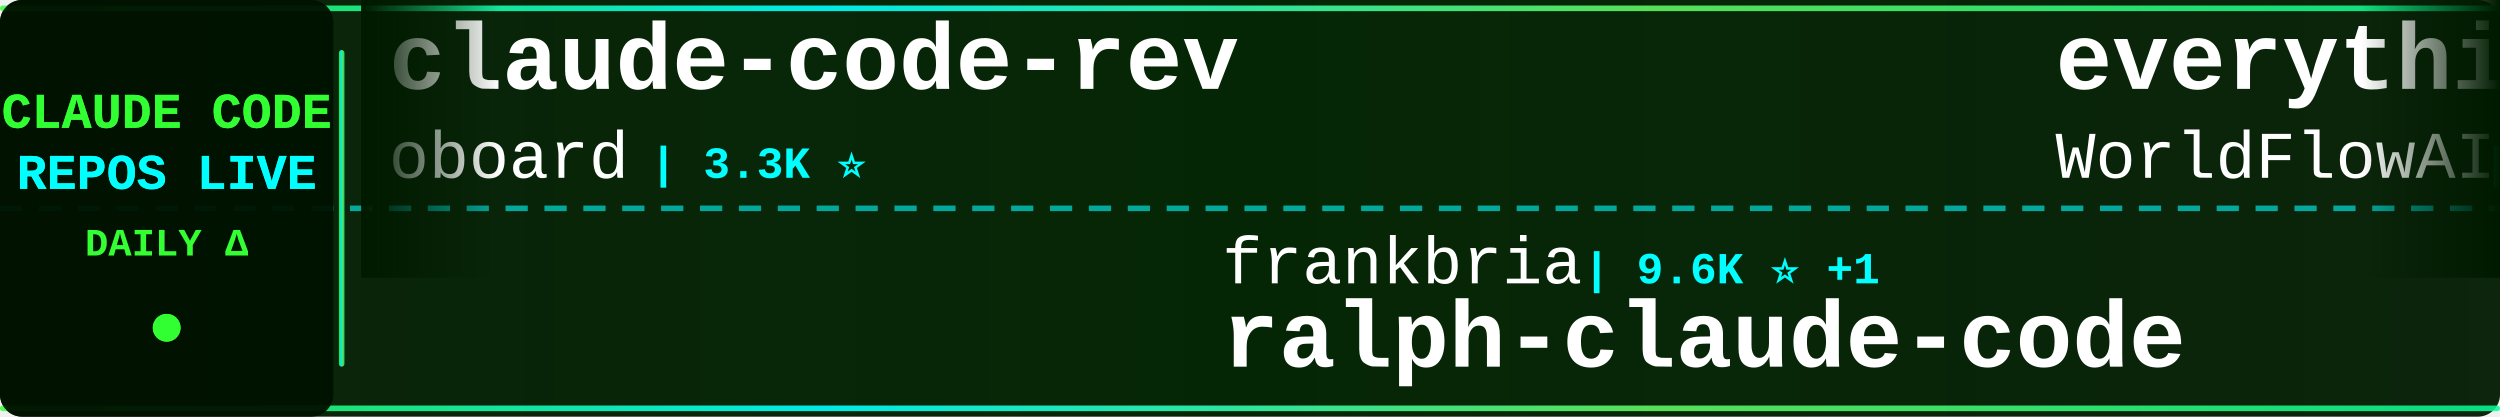
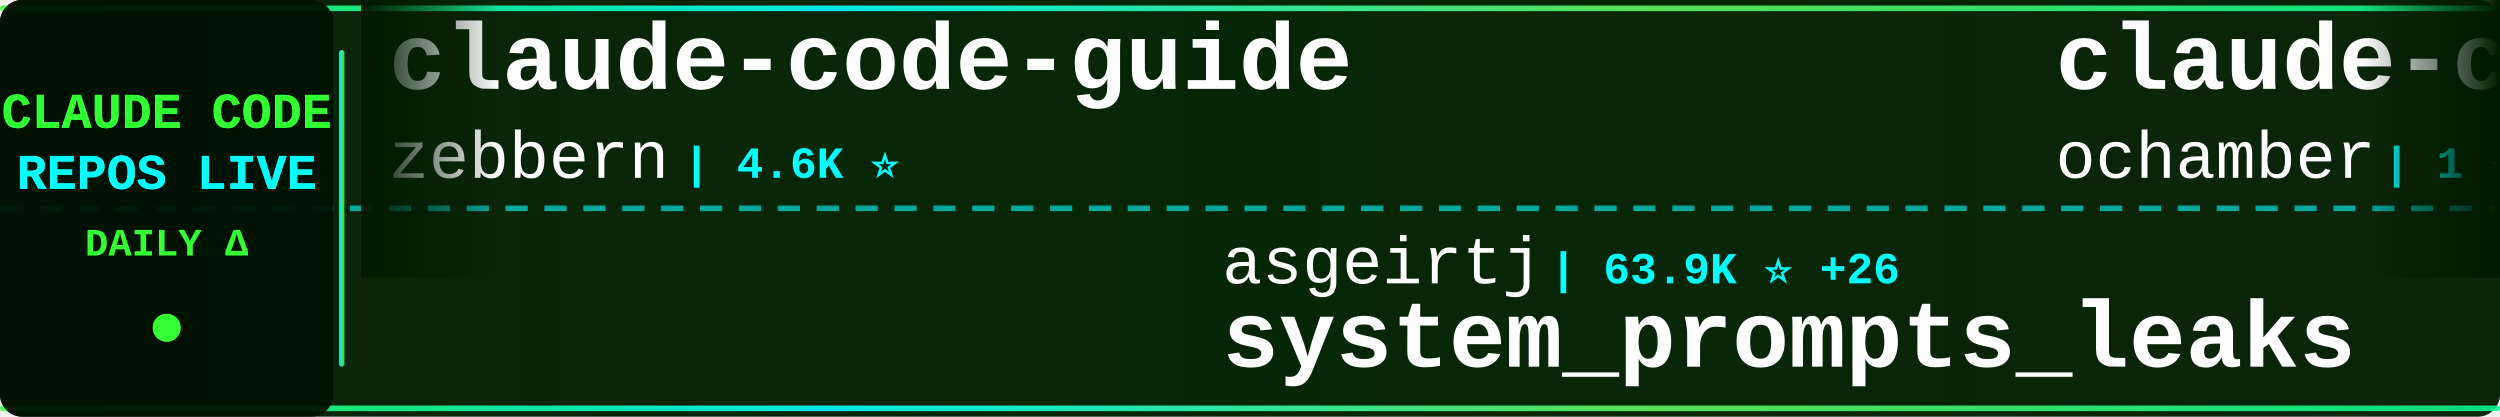
<svg xmlns="http://www.w3.org/2000/svg" width="900" height="150">
  <defs>
    <linearGradient id="tickerBg" x1="0%" y1="0%" x2="100%" y2="0%">
      <stop offset="0%" style="stop-color:#001a00;stop-opacity:0.95" />
      <stop offset="50%" style="stop-color:#002200;stop-opacity:0.98" />
      <stop offset="100%" style="stop-color:#001a00;stop-opacity:0.95" />
    </linearGradient>
    <linearGradient id="borderGrad" x1="0%" y1="0%" x2="100%" y2="0%">
      <stop offset="0%" style="stop-color:#33ff33;stop-opacity:0.85">
        <animate attributeName="stop-opacity" values="0.85;1;0.85" dur="2s" repeatCount="indefinite" />
      </stop>
      <stop offset="33%" style="stop-color:#00ffff;stop-opacity:0.9">
        <animate attributeName="stop-opacity" values="0.9;1;0.9" dur="2.2s" repeatCount="indefinite" />
      </stop>
      <stop offset="66%" style="stop-color:#66ff66;stop-opacity:0.85">
        <animate attributeName="stop-opacity" values="0.85;1;0.85" dur="1.8s" repeatCount="indefinite" />
      </stop>
      <stop offset="100%" style="stop-color:#00ff99;stop-opacity:0.85">
        <animate attributeName="stop-opacity" values="0.85;1;0.85" dur="2s" repeatCount="indefinite" />
      </stop>
    </linearGradient>
    <filter id="textGlow">
      <feGaussianBlur stdDeviation="0.1" result="coloredBlur" />
      <feMerge>
        <feMergeNode in="coloredBlur" />
        <feMergeNode in="SourceGraphic" />
      </feMerge>
    </filter>
    <filter id="metricGlow">
      <feGaussianBlur stdDeviation="0.2" result="coloredBlur" />
      <feMerge>
        <feMergeNode in="coloredBlur" />
        <feMergeNode in="SourceGraphic" />
      </feMerge>
    </filter>
    <linearGradient id="leftFade" x1="0%" y1="0%" x2="100%" y2="0%">
      <stop offset="0%" style="stop-color:#001a00;stop-opacity:1" />
      <stop offset="100%" style="stop-color:#001a00;stop-opacity:0" />
    </linearGradient>
    <linearGradient id="rightFade" x1="0%" y1="0%" x2="100%" y2="0%">
      <stop offset="0%" style="stop-color:#001a00;stop-opacity:0" />
      <stop offset="100%" style="stop-color:#001a00;stop-opacity:1" />
    </linearGradient>
  </defs>
  <rect width="900" height="150" fill="url(#tickerBg)" rx="8" />
  <rect x="0" y="2" width="900" height="2" fill="url(#borderGrad)" rx="1" />
  <rect x="0" y="146" width="900" height="2" fill="url(#borderGrad)" rx="1" />
  <line x1="0" y1="75" x2="900" y2="75" stroke="#00ffff" stroke-width="2" stroke-dasharray="8 6" opacity="0.6" />
  <rect x="0" y="0" width="120" height="150" fill="#001100" opacity="0.95" rx="8" />
  <text x="60" y="46" font-family="'Courier New', monospace" font-size="18" font-weight="bold" fill="#33ff33" text-anchor="middle" filter="url(#textGlow)">
    CLAUDE CODE
  </text>
  <text x="60" y="68" font-family="'Courier New', monospace" font-size="18" font-weight="bold" fill="#00ffff" text-anchor="middle" filter="url(#textGlow)">
    REPOS LIVE
  </text>
  <text x="60" y="92" font-family="'Courier New', monospace" font-size="14" font-weight="bold" fill="#33ff33" text-anchor="middle">
    DAILY Δ
  </text>
  <circle cx="60" cy="118" r="5" fill="#33ff33" filter="url(#metricGlow)">
    <animate attributeName="r" values="4;6;4" dur="1.5s" repeatCount="indefinite" />
    <animate attributeName="opacity" values="0.6;1;0.6" dur="1.5s" repeatCount="indefinite" />
  </circle>
  <rect x="122" y="18" width="2" height="114" fill="url(#borderGrad)" rx="1" />
  <clipPath id="tickerClip">
    <rect x="130" y="0" width="770" height="150" />
  </clipPath>
  <g clip-path="url(#tickerClip)">
    <g id="tickerItems">
      <animateTransform attributeName="transform" attributeType="XML" type="translate" from="0 0" to="-3000 0" dur="54s" repeatCount="indefinite" />
      <g transform="translate(0, 0)">
-         <text x="140" y="32" font-family="'Courier New', monospace" font-size="34" font-weight="bold" fill="#ffffff">claude-code-rev</text>
-         <text x="140" y="64" font-family="'Courier New', monospace" font-size="24" font-weight="normal" fill="#ffffff" opacity="1.0">oboard</text>
-         <text x="234" y="64" font-family="'Courier New', monospace" font-size="16" font-weight="bold" fill="#00ffff"> | 3.3K ⭐</text>
+         <text x="140" y="32" font-family="'Courier New', monospace" font-size="34" font-weight="bold" fill="#ffffff">claude-code-guide</text>
+         <text x="140" y="64" font-family="'Courier New', monospace" font-size="24" font-weight="normal" fill="#ffffff" opacity="1.0">zebbern</text>
+         <text x="246" y="64" font-family="'Courier New', monospace" font-size="16" font-weight="bold" fill="#00ffff"> | 4.6K ⭐</text>
      </g>
      <g transform="translate(300, 0)">
-         <text x="140" y="102" font-family="'Courier New', monospace" font-size="24" font-weight="normal" fill="#ffffff" opacity="1.0">frankbria</text>
-         <text x="270" y="102" font-family="'Courier New', monospace" font-size="16" font-weight="bold" fill="#00ffff"> | 9.6K ⭐ +1</text>
-         <text x="140" y="132" font-family="'Courier New', monospace" font-size="34" font-weight="bold" fill="#ffffff">ralph-claude-code</text>
+         <text x="140" y="102" font-family="'Courier New', monospace" font-size="24" font-weight="normal" fill="#ffffff" opacity="1.0">asgeirtj</text>
+         <text x="258" y="102" font-family="'Courier New', monospace" font-size="16" font-weight="bold" fill="#00ffff"> | 63.9K ⭐ +26</text>
+         <text x="140" y="132" font-family="'Courier New', monospace" font-size="34" font-weight="bold" fill="#ffffff">system_prompts_leaks</text>
      </g>
      <g transform="translate(600, 0)">
-         <text x="140" y="32" font-family="'Courier New', monospace" font-size="34" font-weight="bold" fill="#ffffff">everything-claude-code</text>
-         <text x="140" y="64" font-family="'Courier New', monospace" font-size="24" font-weight="normal" fill="#ffffff" opacity="1.0">WorldFlowAI</text>
-         <text x="294" y="64" font-family="'Courier New', monospace" font-size="16" font-weight="bold" fill="#00ffff"> | 1.9K ⭐ +5</text>
+         <text x="140" y="32" font-family="'Courier New', monospace" font-size="34" font-weight="bold" fill="#ffffff">claude-code</text>
+         <text x="140" y="64" font-family="'Courier New', monospace" font-size="24" font-weight="normal" fill="#ffffff" opacity="1.0">ochamber</text>
+         <text x="258" y="64" font-family="'Courier New', monospace" font-size="16" font-weight="bold" fill="#00ffff"> | 1 ⭐</text>
      </g>
      <g transform="translate(900, 0)">
-         <text x="140" y="102" font-family="'Courier New', monospace" font-size="24" font-weight="normal" fill="#ffffff" opacity="1.0">wanshuiyin</text>
-         <text x="282" y="102" font-family="'Courier New', monospace" font-size="16" font-weight="bold" fill="#00ffff"> | 15.5K ⭐ +8</text>
-         <text x="140" y="132" font-family="'Courier New', monospace" font-size="34" font-weight="bold" fill="#ffffff">Auto-claude-code-researc...</text>
+         <text x="140" y="102" font-family="'Courier New', monospace" font-size="24" font-weight="normal" fill="#ffffff" opacity="1.0">RichardAtCT</text>
+         <text x="294" y="102" font-family="'Courier New', monospace" font-size="16" font-weight="bold" fill="#00ffff"> | 2.8K ⭐</text>
+         <text x="140" y="132" font-family="'Courier New', monospace" font-size="34" font-weight="bold" fill="#ffffff">claude-code-telegram</text>
      </g>
      <g transform="translate(1200, 0)">
-         <text x="140" y="32" font-family="'Courier New', monospace" font-size="34" font-weight="bold" fill="#ffffff">claude-code-action</text>
+         <text x="140" y="32" font-family="'Courier New', monospace" font-size="34" font-weight="bold" fill="#ffffff">skills</text>
        <text x="140" y="64" font-family="'Courier New', monospace" font-size="24" font-weight="normal" fill="#ffffff" opacity="1.0">anthropics</text>
-         <text x="282" y="64" font-family="'Courier New', monospace" font-size="16" font-weight="bold" fill="#00ffff"> | 8.8K ⭐ -1</text>
+         <text x="282" y="64" font-family="'Courier New', monospace" font-size="16" font-weight="bold" fill="#00ffff"> | 172.9K ⭐ +71</text>
      </g>
      <g transform="translate(1500, 0)">
-         <text x="140" y="102" font-family="'Courier New', monospace" font-size="24" font-weight="normal" fill="#ffffff" opacity="1.0">Yeachan-Heo</text>
-         <text x="294" y="102" font-family="'Courier New', monospace" font-size="16" font-weight="bold" fill="#00ffff"> | 38.9K ⭐ +1</text>
-         <text x="140" y="132" font-family="'Courier New', monospace" font-size="34" font-weight="bold" fill="#ffffff">oh-my-claudecode</text>
+         <text x="140" y="102" font-family="'Courier New', monospace" font-size="24" font-weight="normal" fill="#ffffff" opacity="1.0">Yuyz0112</text>
+         <text x="258" y="102" font-family="'Courier New', monospace" font-size="16" font-weight="bold" fill="#00ffff"> | 2.4K ⭐</text>
+         <text x="140" y="132" font-family="'Courier New', monospace" font-size="34" font-weight="bold" fill="#ffffff">claude-code-reverse</text>
      </g>
      <g transform="translate(1800, 0)">
-         <text x="140" y="32" font-family="'Courier New', monospace" font-size="34" font-weight="bold" fill="#ffffff">claude-code-base-action</text>
-         <text x="140" y="64" font-family="'Courier New', monospace" font-size="24" font-weight="normal" fill="#ffffff" opacity="1.0">anthropics</text>
-         <text x="282" y="64" font-family="'Courier New', monospace" font-size="16" font-weight="bold" fill="#00ffff"> | 963 ⭐</text>
+         <text x="140" y="32" font-family="'Courier New', monospace" font-size="34" font-weight="bold" fill="#ffffff">Claude-code</text>
+         <text x="140" y="64" font-family="'Courier New', monospace" font-size="24" font-weight="normal" fill="#ffffff" opacity="1.0">zstmfhy</text>
+         <text x="246" y="64" font-family="'Courier New', monospace" font-size="16" font-weight="bold" fill="#00ffff"> | 190 ⭐</text>
      </g>
      <g transform="translate(2100, 0)">
-         <text x="140" y="102" font-family="'Courier New', monospace" font-size="24" font-weight="normal" fill="#ffffff" opacity="1.0">AICoderTudou</text>
-         <text x="306" y="102" font-family="'Courier New', monospace" font-size="16" font-weight="bold" fill="#00ffff"> | 495 ⭐</text>
-         <text x="140" y="132" font-family="'Courier New', monospace" font-size="34" font-weight="bold" fill="#ffffff">claude-code-tudou</text>
+         <text x="140" y="102" font-family="'Courier New', monospace" font-size="24" font-weight="normal" fill="#ffffff" opacity="1.0">darcyegb</text>
+         <text x="258" y="102" font-family="'Courier New', monospace" font-size="16" font-weight="bold" fill="#00ffff"> | 759 ⭐</text>
+         <text x="140" y="132" font-family="'Courier New', monospace" font-size="34" font-weight="bold" fill="#ffffff">ClaudeCodeAgents</text>
      </g>
      <g transform="translate(2400, 0)">
-         <text x="140" y="32" font-family="'Courier New', monospace" font-size="34" font-weight="bold" fill="#ffffff">claude-code-infrastructu...</text>
-         <text x="140" y="64" font-family="'Courier New', monospace" font-size="24" font-weight="normal" fill="#ffffff" opacity="1.0">diet103</text>
-         <text x="246" y="64" font-family="'Courier New', monospace" font-size="16" font-weight="bold" fill="#00ffff"> | 10.0K ⭐</text>
+         <text x="140" y="32" font-family="'Courier New', monospace" font-size="34" font-weight="bold" fill="#ffffff">claude-code-source-code-...</text>
+         <text x="140" y="64" font-family="'Courier New', monospace" font-size="24" font-weight="normal" fill="#ffffff" opacity="1.0">ghuntley</text>
+         <text x="258" y="64" font-family="'Courier New', monospace" font-size="16" font-weight="bold" fill="#00ffff"> | 990 ⭐</text>
      </g>
      <g transform="translate(2700, 0)">
-         <text x="140" y="102" font-family="'Courier New', monospace" font-size="24" font-weight="normal" fill="#ffffff" opacity="1.0">huangserva</text>
-         <text x="282" y="102" font-family="'Courier New', monospace" font-size="16" font-weight="bold" fill="#00ffff"> | 626 ⭐</text>
-         <text x="140" y="132" font-family="'Courier New', monospace" font-size="34" font-weight="bold" fill="#ffffff">claude-code-cli</text>
+         <text x="140" y="102" font-family="'Courier New', monospace" font-size="24" font-weight="normal" fill="#ffffff" opacity="1.0">liuup</text>
+         <text x="222" y="102" font-family="'Courier New', monospace" font-size="16" font-weight="bold" fill="#00ffff"> | 3.9K ⭐ +2</text>
+         <text x="140" y="132" font-family="'Courier New', monospace" font-size="34" font-weight="bold" fill="#ffffff">claude-code-analysis</text>
      </g>
      <g transform="translate(3000, 0)">
-         <text x="140" y="32" font-family="'Courier New', monospace" font-size="34" font-weight="bold" fill="#ffffff">claude-code-rev</text>
-         <text x="140" y="64" font-family="'Courier New', monospace" font-size="24" font-weight="normal" fill="#ffffff" opacity="1.0">oboard</text>
-         <text x="234" y="64" font-family="'Courier New', monospace" font-size="16" font-weight="bold" fill="#00ffff"> | 3.3K ⭐</text>
+         <text x="140" y="32" font-family="'Courier New', monospace" font-size="34" font-weight="bold" fill="#ffffff">claude-code-guide</text>
+         <text x="140" y="64" font-family="'Courier New', monospace" font-size="24" font-weight="normal" fill="#ffffff" opacity="1.0">zebbern</text>
+         <text x="246" y="64" font-family="'Courier New', monospace" font-size="16" font-weight="bold" fill="#00ffff"> | 4.6K ⭐</text>
      </g>
      <g transform="translate(3300, 0)">
-         <text x="140" y="102" font-family="'Courier New', monospace" font-size="24" font-weight="normal" fill="#ffffff" opacity="1.0">frankbria</text>
-         <text x="270" y="102" font-family="'Courier New', monospace" font-size="16" font-weight="bold" fill="#00ffff"> | 9.6K ⭐ +1</text>
-         <text x="140" y="132" font-family="'Courier New', monospace" font-size="34" font-weight="bold" fill="#ffffff">ralph-claude-code</text>
+         <text x="140" y="102" font-family="'Courier New', monospace" font-size="24" font-weight="normal" fill="#ffffff" opacity="1.0">asgeirtj</text>
+         <text x="258" y="102" font-family="'Courier New', monospace" font-size="16" font-weight="bold" fill="#00ffff"> | 63.9K ⭐ +26</text>
+         <text x="140" y="132" font-family="'Courier New', monospace" font-size="34" font-weight="bold" fill="#ffffff">system_prompts_leaks</text>
      </g>
      <g transform="translate(3600, 0)">
-         <text x="140" y="32" font-family="'Courier New', monospace" font-size="34" font-weight="bold" fill="#ffffff">everything-claude-code</text>
-         <text x="140" y="64" font-family="'Courier New', monospace" font-size="24" font-weight="normal" fill="#ffffff" opacity="1.0">WorldFlowAI</text>
-         <text x="294" y="64" font-family="'Courier New', monospace" font-size="16" font-weight="bold" fill="#00ffff"> | 1.9K ⭐ +5</text>
+         <text x="140" y="32" font-family="'Courier New', monospace" font-size="34" font-weight="bold" fill="#ffffff">claude-code</text>
+         <text x="140" y="64" font-family="'Courier New', monospace" font-size="24" font-weight="normal" fill="#ffffff" opacity="1.0">ochamber</text>
+         <text x="258" y="64" font-family="'Courier New', monospace" font-size="16" font-weight="bold" fill="#00ffff"> | 1 ⭐</text>
      </g>
      <g transform="translate(3900, 0)">
-         <text x="140" y="102" font-family="'Courier New', monospace" font-size="24" font-weight="normal" fill="#ffffff" opacity="1.0">wanshuiyin</text>
-         <text x="282" y="102" font-family="'Courier New', monospace" font-size="16" font-weight="bold" fill="#00ffff"> | 15.5K ⭐ +8</text>
-         <text x="140" y="132" font-family="'Courier New', monospace" font-size="34" font-weight="bold" fill="#ffffff">Auto-claude-code-researc...</text>
+         <text x="140" y="102" font-family="'Courier New', monospace" font-size="24" font-weight="normal" fill="#ffffff" opacity="1.0">RichardAtCT</text>
+         <text x="294" y="102" font-family="'Courier New', monospace" font-size="16" font-weight="bold" fill="#00ffff"> | 2.8K ⭐</text>
+         <text x="140" y="132" font-family="'Courier New', monospace" font-size="34" font-weight="bold" fill="#ffffff">claude-code-telegram</text>
      </g>
    </g>
  </g>
  <rect x="130" y="0" width="50" height="100" fill="url(#leftFade)" />
  <rect x="850" y="0" width="50" height="100" fill="url(#rightFade)" />
</svg>
